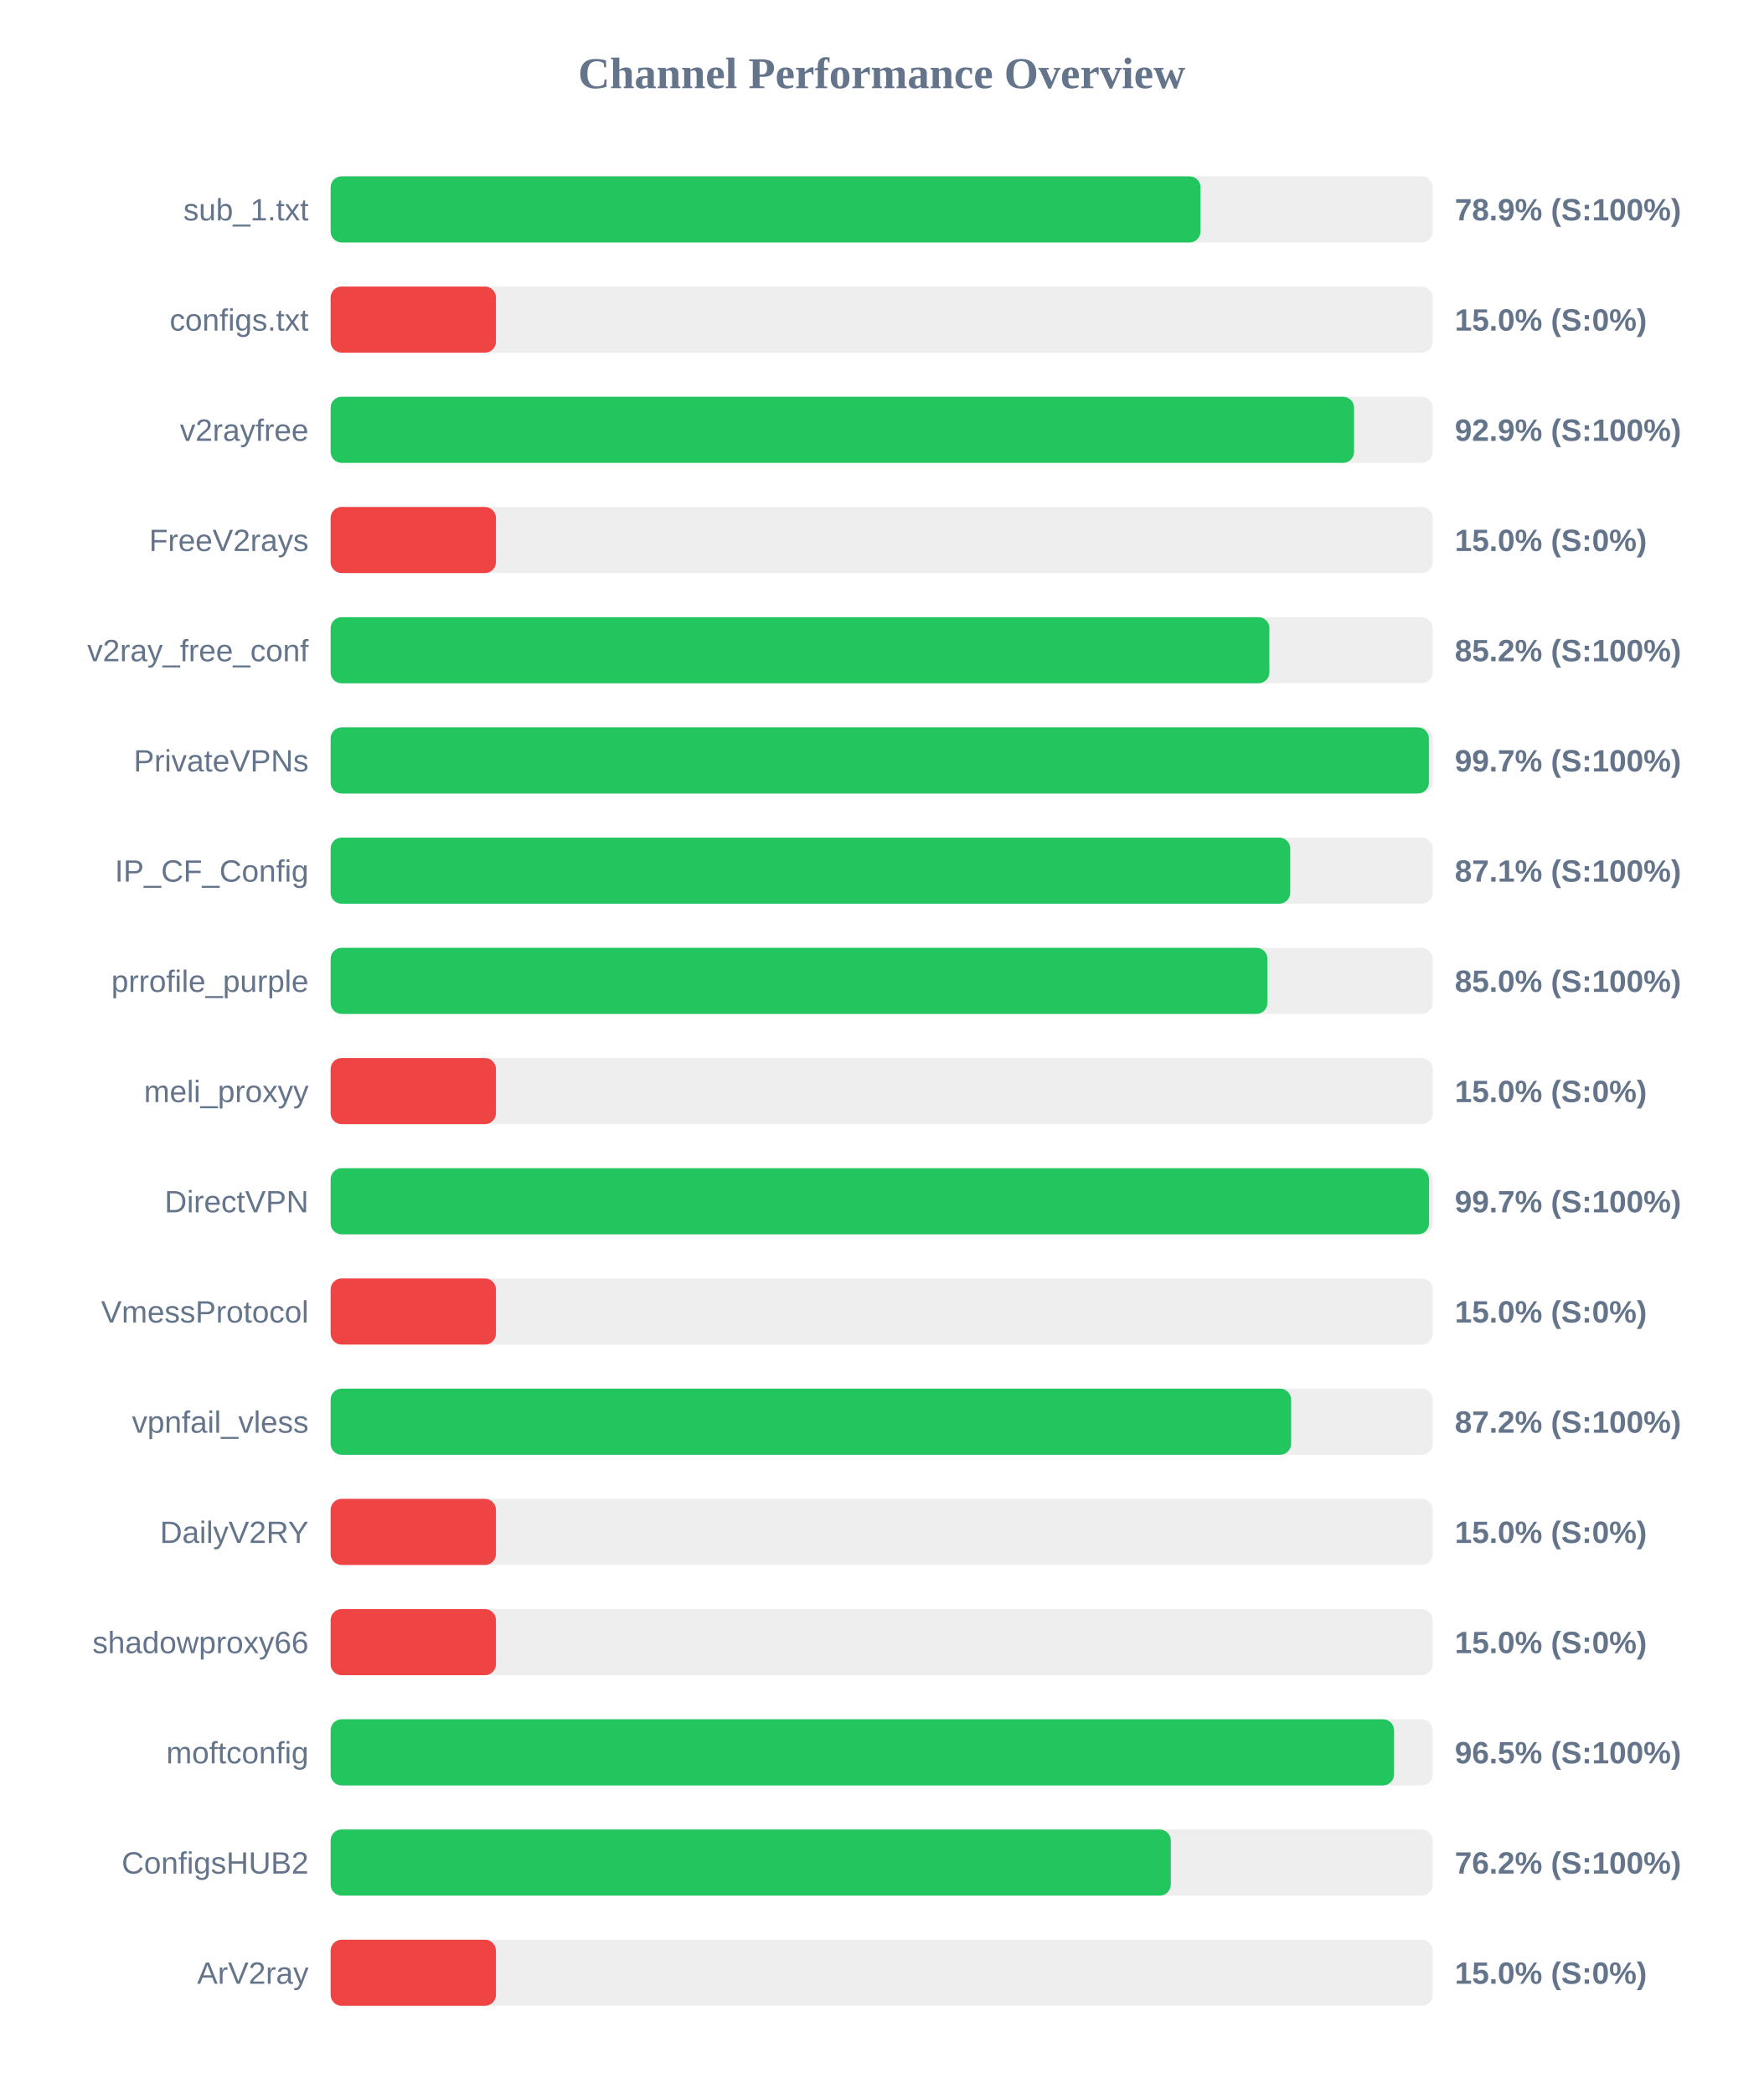
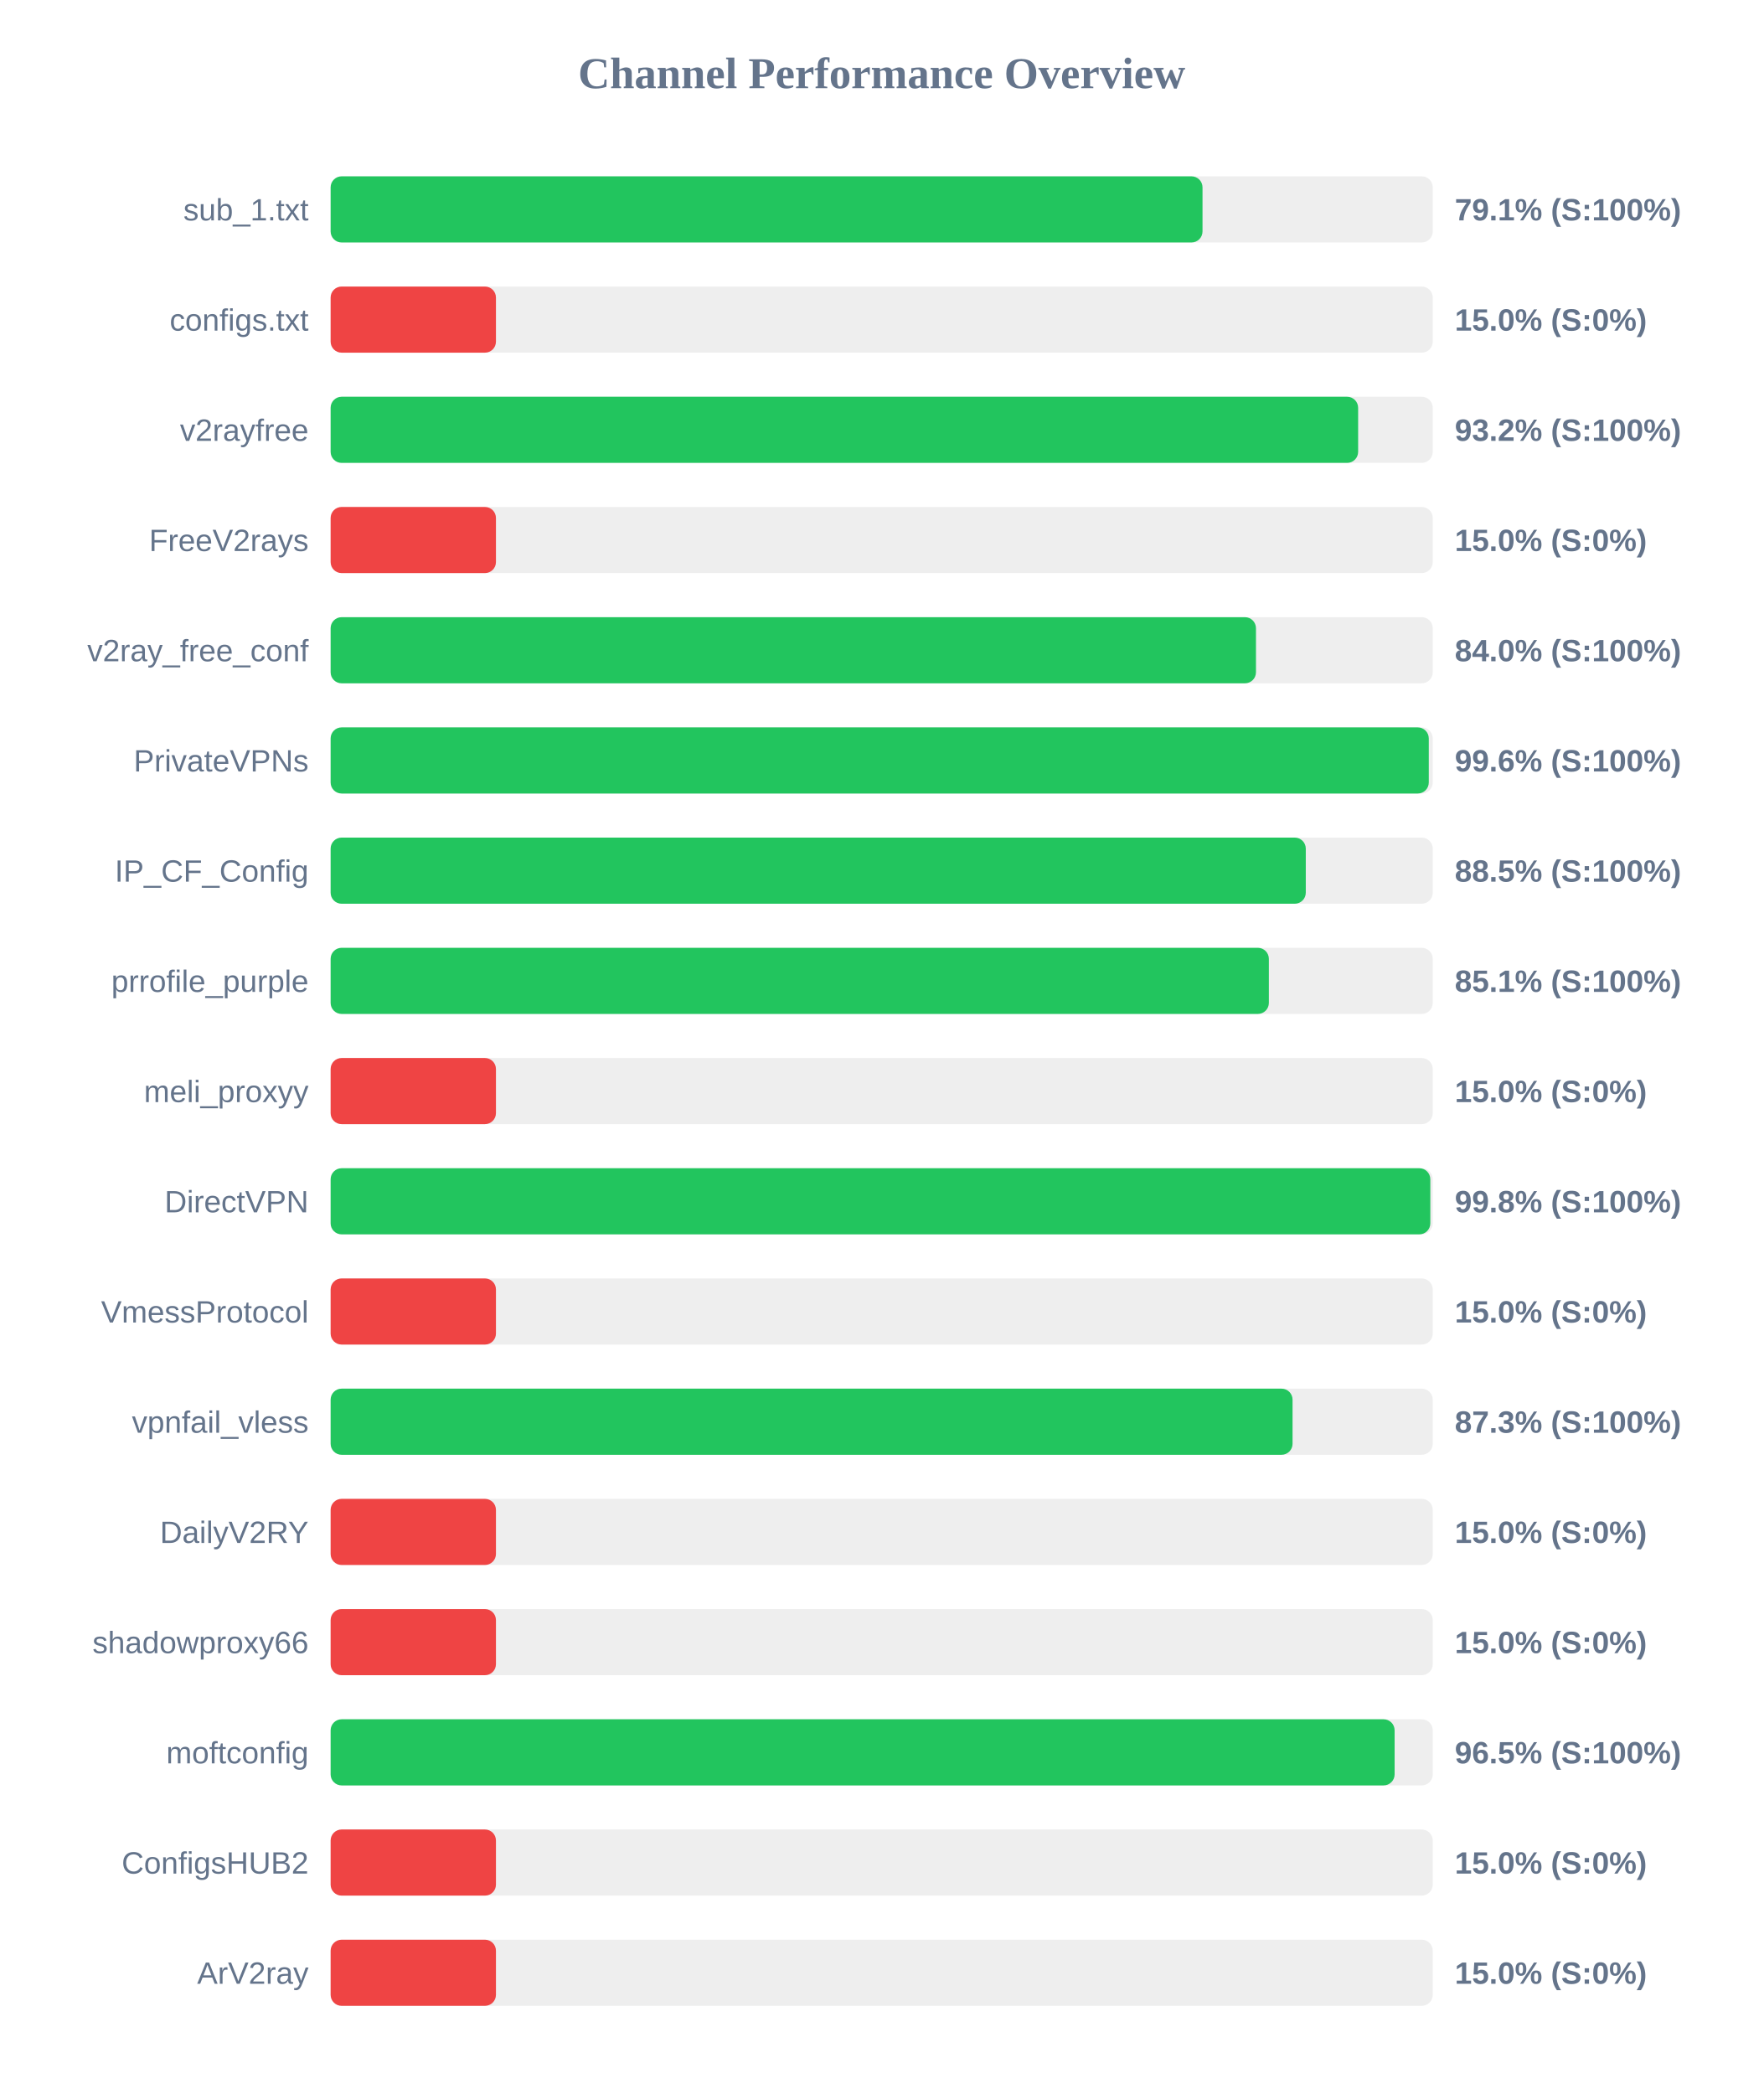
<svg xmlns="http://www.w3.org/2000/svg" width="800" height="950" version="1.1">
  <style>
        .row { font: 14px Arial; fill: #64748b; }
        .score { font: bold 14px Arial; fill: #64748b; }
    </style>
  <text x="400" y="40" text-anchor="middle" font-size="20px" font-weight="bold" fill="#64748b">Channel Performance Overview</text>
  <rect x="150" y="80" width="500" height="30" fill="#eee" rx="5" />
-   <rect x="150" y="80" width="394.65" height="30" fill="#22c55e" rx="5" />
+   <rect x="150" y="80" width="395.55" height="30" fill="#22c55e" rx="5" />
  <text x="140" y="100" text-anchor="end" class="row">sub_1.txt</text>
-   <text x="660" y="100" text-anchor="start" class="score">78.9% (S:100%)</text>
+   <text x="660" y="100" text-anchor="start" class="score">79.1% (S:100%)</text>
  <rect x="150" y="130" width="500" height="30" fill="#eee" rx="5" />
  <rect x="150" y="130" width="75.0" height="30" fill="#ef4444" rx="5" />
  <text x="140" y="150" text-anchor="end" class="row">configs.txt</text>
  <text x="660" y="150" text-anchor="start" class="score">15.0% (S:0%)</text>
  <rect x="150" y="180" width="500" height="30" fill="#eee" rx="5" />
-   <rect x="150" y="180" width="464.3" height="30" fill="#22c55e" rx="5" />
+   <rect x="150" y="180" width="466.15" height="30" fill="#22c55e" rx="5" />
  <text x="140" y="200" text-anchor="end" class="row">v2rayfree</text>
-   <text x="660" y="200" text-anchor="start" class="score">92.9% (S:100%)</text>
+   <text x="660" y="200" text-anchor="start" class="score">93.2% (S:100%)</text>
  <rect x="150" y="230" width="500" height="30" fill="#eee" rx="5" />
  <rect x="150" y="230" width="75.0" height="30" fill="#ef4444" rx="5" />
  <text x="140" y="250" text-anchor="end" class="row">FreeV2rays</text>
  <text x="660" y="250" text-anchor="start" class="score">15.0% (S:0%)</text>
  <rect x="150" y="280" width="500" height="30" fill="#eee" rx="5" />
-   <rect x="150" y="280" width="425.9" height="30" fill="#22c55e" rx="5" />
+   <rect x="150" y="280" width="419.8" height="30" fill="#22c55e" rx="5" />
  <text x="140" y="300" text-anchor="end" class="row">v2ray_free_conf</text>
-   <text x="660" y="300" text-anchor="start" class="score">85.2% (S:100%)</text>
+   <text x="660" y="300" text-anchor="start" class="score">84.0% (S:100%)</text>
  <rect x="150" y="330" width="500" height="30" fill="#eee" rx="5" />
-   <rect x="150" y="330" width="498.25" height="30" fill="#22c55e" rx="5" />
+   <rect x="150" y="330" width="498.2" height="30" fill="#22c55e" rx="5" />
  <text x="140" y="350" text-anchor="end" class="row">PrivateVPNs</text>
-   <text x="660" y="350" text-anchor="start" class="score">99.7% (S:100%)</text>
+   <text x="660" y="350" text-anchor="start" class="score">99.6% (S:100%)</text>
  <rect x="150" y="380" width="500" height="30" fill="#eee" rx="5" />
-   <rect x="150" y="380" width="435.35" height="30" fill="#22c55e" rx="5" />
+   <rect x="150" y="380" width="442.4" height="30" fill="#22c55e" rx="5" />
  <text x="140" y="400" text-anchor="end" class="row">IP_CF_Config</text>
-   <text x="660" y="400" text-anchor="start" class="score">87.1% (S:100%)</text>
+   <text x="660" y="400" text-anchor="start" class="score">88.5% (S:100%)</text>
  <rect x="150" y="430" width="500" height="30" fill="#eee" rx="5" />
-   <rect x="150" y="430" width="425.0" height="30" fill="#22c55e" rx="5" />
+   <rect x="150" y="430" width="425.65" height="30" fill="#22c55e" rx="5" />
  <text x="140" y="450" text-anchor="end" class="row">prrofile_purple</text>
-   <text x="660" y="450" text-anchor="start" class="score">85.0% (S:100%)</text>
+   <text x="660" y="450" text-anchor="start" class="score">85.1% (S:100%)</text>
  <rect x="150" y="480" width="500" height="30" fill="#eee" rx="5" />
  <rect x="150" y="480" width="75.0" height="30" fill="#ef4444" rx="5" />
  <text x="140" y="500" text-anchor="end" class="row">meli_proxyy</text>
  <text x="660" y="500" text-anchor="start" class="score">15.0% (S:0%)</text>
  <rect x="150" y="530" width="500" height="30" fill="#eee" rx="5" />
-   <rect x="150" y="530" width="498.3" height="30" fill="#22c55e" rx="5" />
+   <rect x="150" y="530" width="498.9" height="30" fill="#22c55e" rx="5" />
  <text x="140" y="550" text-anchor="end" class="row">DirectVPN</text>
-   <text x="660" y="550" text-anchor="start" class="score">99.7% (S:100%)</text>
+   <text x="660" y="550" text-anchor="start" class="score">99.8% (S:100%)</text>
  <rect x="150" y="580" width="500" height="30" fill="#eee" rx="5" />
  <rect x="150" y="580" width="75.0" height="30" fill="#ef4444" rx="5" />
  <text x="140" y="600" text-anchor="end" class="row">VmessProtocol</text>
  <text x="660" y="600" text-anchor="start" class="score">15.0% (S:0%)</text>
  <rect x="150" y="630" width="500" height="30" fill="#eee" rx="5" />
-   <rect x="150" y="630" width="435.75" height="30" fill="#22c55e" rx="5" />
+   <rect x="150" y="630" width="436.4" height="30" fill="#22c55e" rx="5" />
  <text x="140" y="650" text-anchor="end" class="row">vpnfail_vless</text>
-   <text x="660" y="650" text-anchor="start" class="score">87.2% (S:100%)</text>
+   <text x="660" y="650" text-anchor="start" class="score">87.3% (S:100%)</text>
  <rect x="150" y="680" width="500" height="30" fill="#eee" rx="5" />
  <rect x="150" y="680" width="75.0" height="30" fill="#ef4444" rx="5" />
  <text x="140" y="700" text-anchor="end" class="row">DailyV2RY</text>
  <text x="660" y="700" text-anchor="start" class="score">15.0% (S:0%)</text>
  <rect x="150" y="730" width="500" height="30" fill="#eee" rx="5" />
  <rect x="150" y="730" width="75.0" height="30" fill="#ef4444" rx="5" />
  <text x="140" y="750" text-anchor="end" class="row">shadowproxy66</text>
  <text x="660" y="750" text-anchor="start" class="score">15.0% (S:0%)</text>
  <rect x="150" y="780" width="500" height="30" fill="#eee" rx="5" />
-   <rect x="150" y="780" width="482.45" height="30" fill="#22c55e" rx="5" />
+   <rect x="150" y="780" width="482.7" height="30" fill="#22c55e" rx="5" />
  <text x="140" y="800" text-anchor="end" class="row">moftconfig</text>
  <text x="660" y="800" text-anchor="start" class="score">96.5% (S:100%)</text>
  <rect x="150" y="830" width="500" height="30" fill="#eee" rx="5" />
-   <rect x="150" y="830" width="381.15" height="30" fill="#22c55e" rx="5" />
+   <rect x="150" y="830" width="75.0" height="30" fill="#ef4444" rx="5" />
  <text x="140" y="850" text-anchor="end" class="row">ConfigsHUB2</text>
-   <text x="660" y="850" text-anchor="start" class="score">76.2% (S:100%)</text>
+   <text x="660" y="850" text-anchor="start" class="score">15.0% (S:0%)</text>
  <rect x="150" y="880" width="500" height="30" fill="#eee" rx="5" />
  <rect x="150" y="880" width="75.0" height="30" fill="#ef4444" rx="5" />
  <text x="140" y="900" text-anchor="end" class="row">ArV2ray</text>
  <text x="660" y="900" text-anchor="start" class="score">15.0% (S:0%)</text>
</svg>
